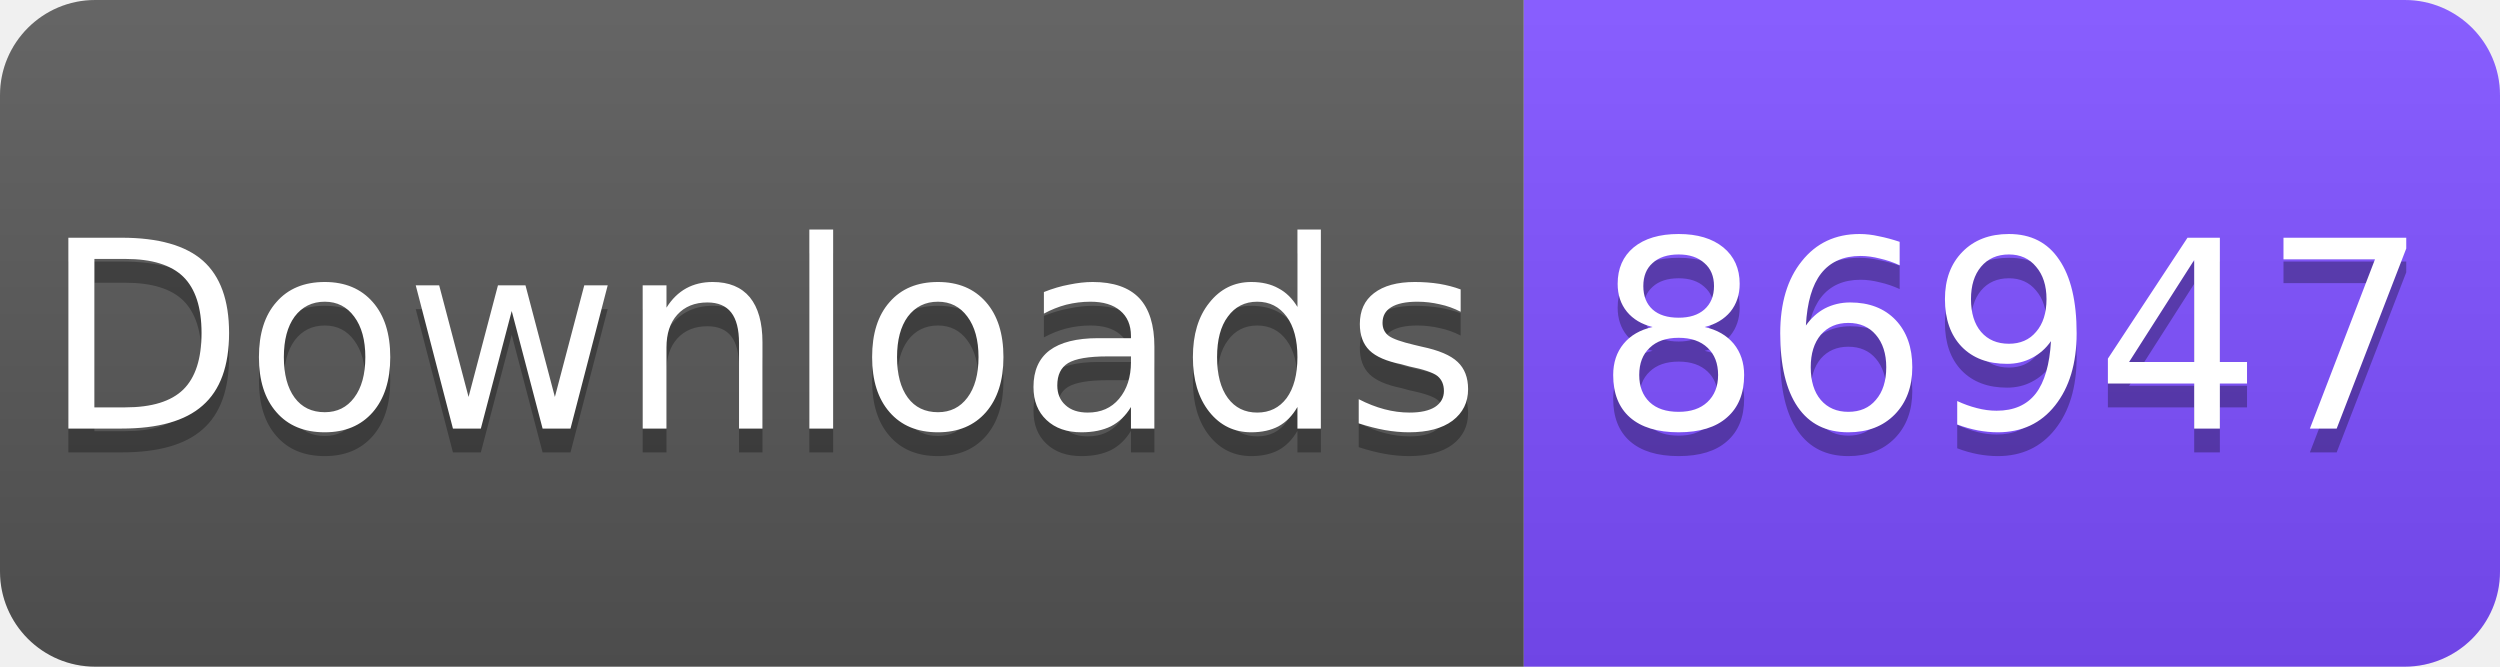
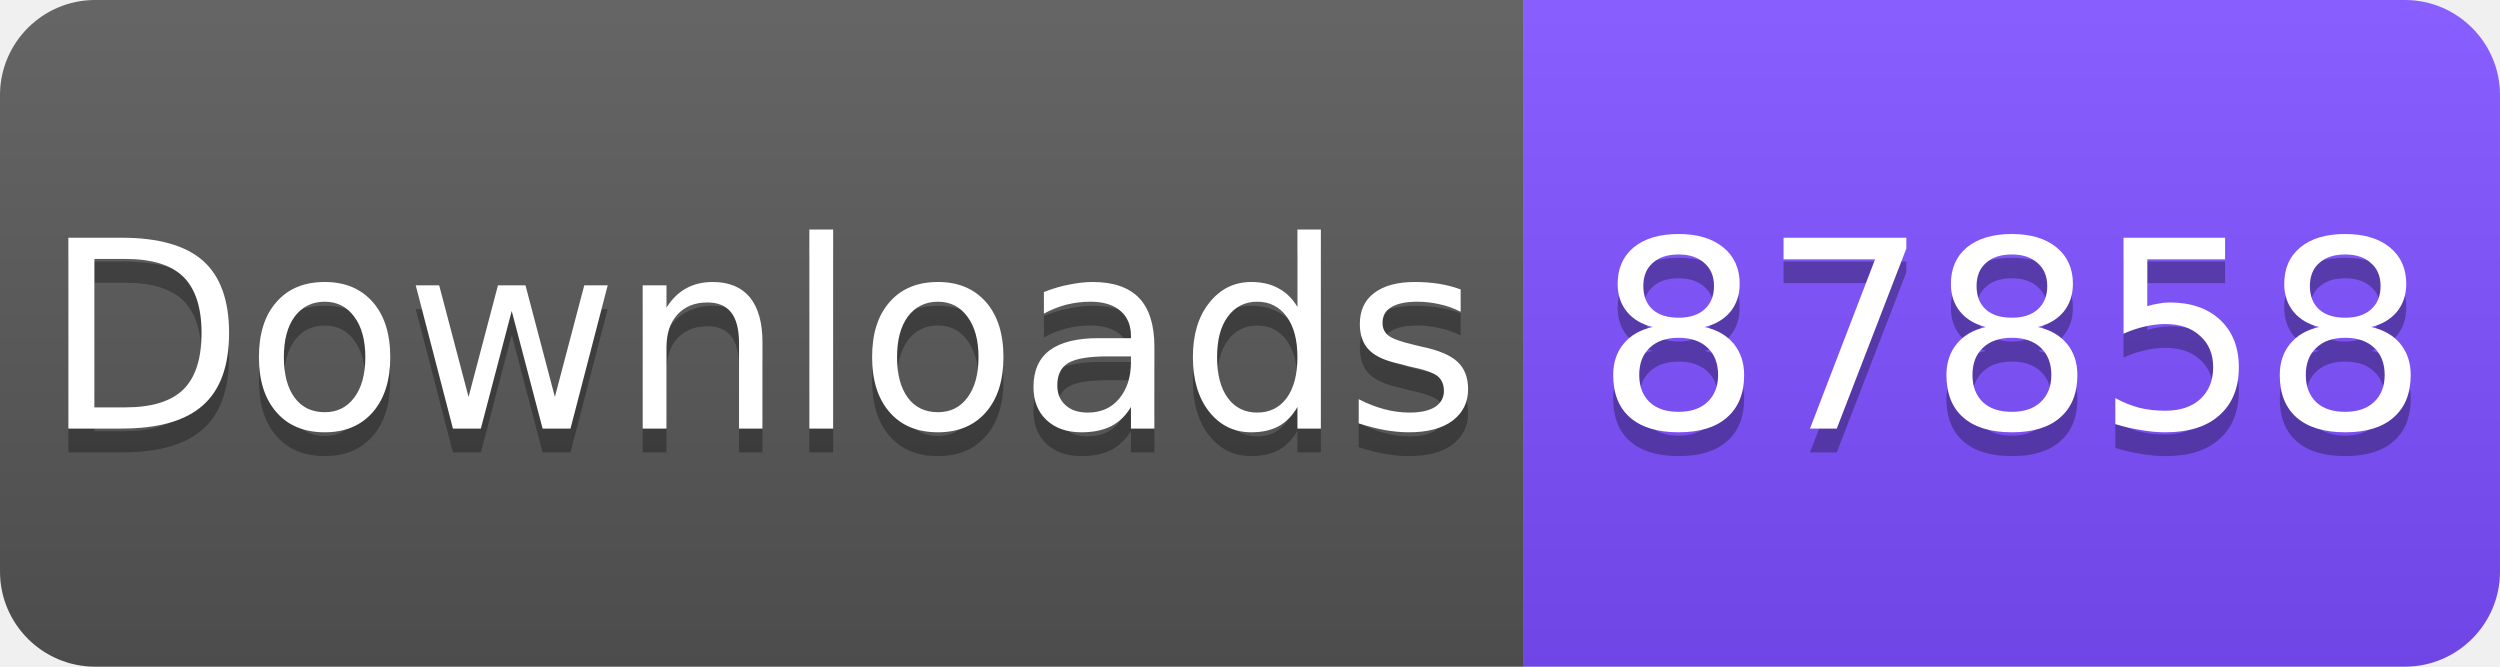
<svg xmlns="http://www.w3.org/2000/svg" width="105" height="28" viewBox="0 0 105 28">
  <linearGradient id="s" x2="0" y2="100%">
    <stop offset="0" stop-color="#fff" stop-opacity=".1" />
    <stop offset="1" stop-opacity=".1" />
  </linearGradient>
  <clipPath id="r">
    <rect width="105" height="28" rx="4" fill="#fff" />
  </clipPath>
  <g clip-path="url(#r)">
    <rect width="64" height="28" fill="#555" />
    <rect x="64" width="41" height="28" fill="#7C4DFF" />
    <rect width="105" height="28" fill="url(#s)" />
  </g>
  <g fill="#fff" text-anchor="middle" font-family="Verdana,Geneva,DejaVu Sans,sans-serif" font-size="11">
    <text x="32" y="19" fill="#010101" fill-opacity=".3">Downloads</text>
    <text x="32" y="18">Downloads</text>
-     <text x="84.5" y="19" fill="#010101" fill-opacity=".3">86947</text>
-     <text x="84.5" y="18">86947</text>
+     <text x="84.5" y="19" fill="#010101" fill-opacity=".3">87858</text>
+     <text x="84.5" y="18">87858</text>
  </g>
</svg>
